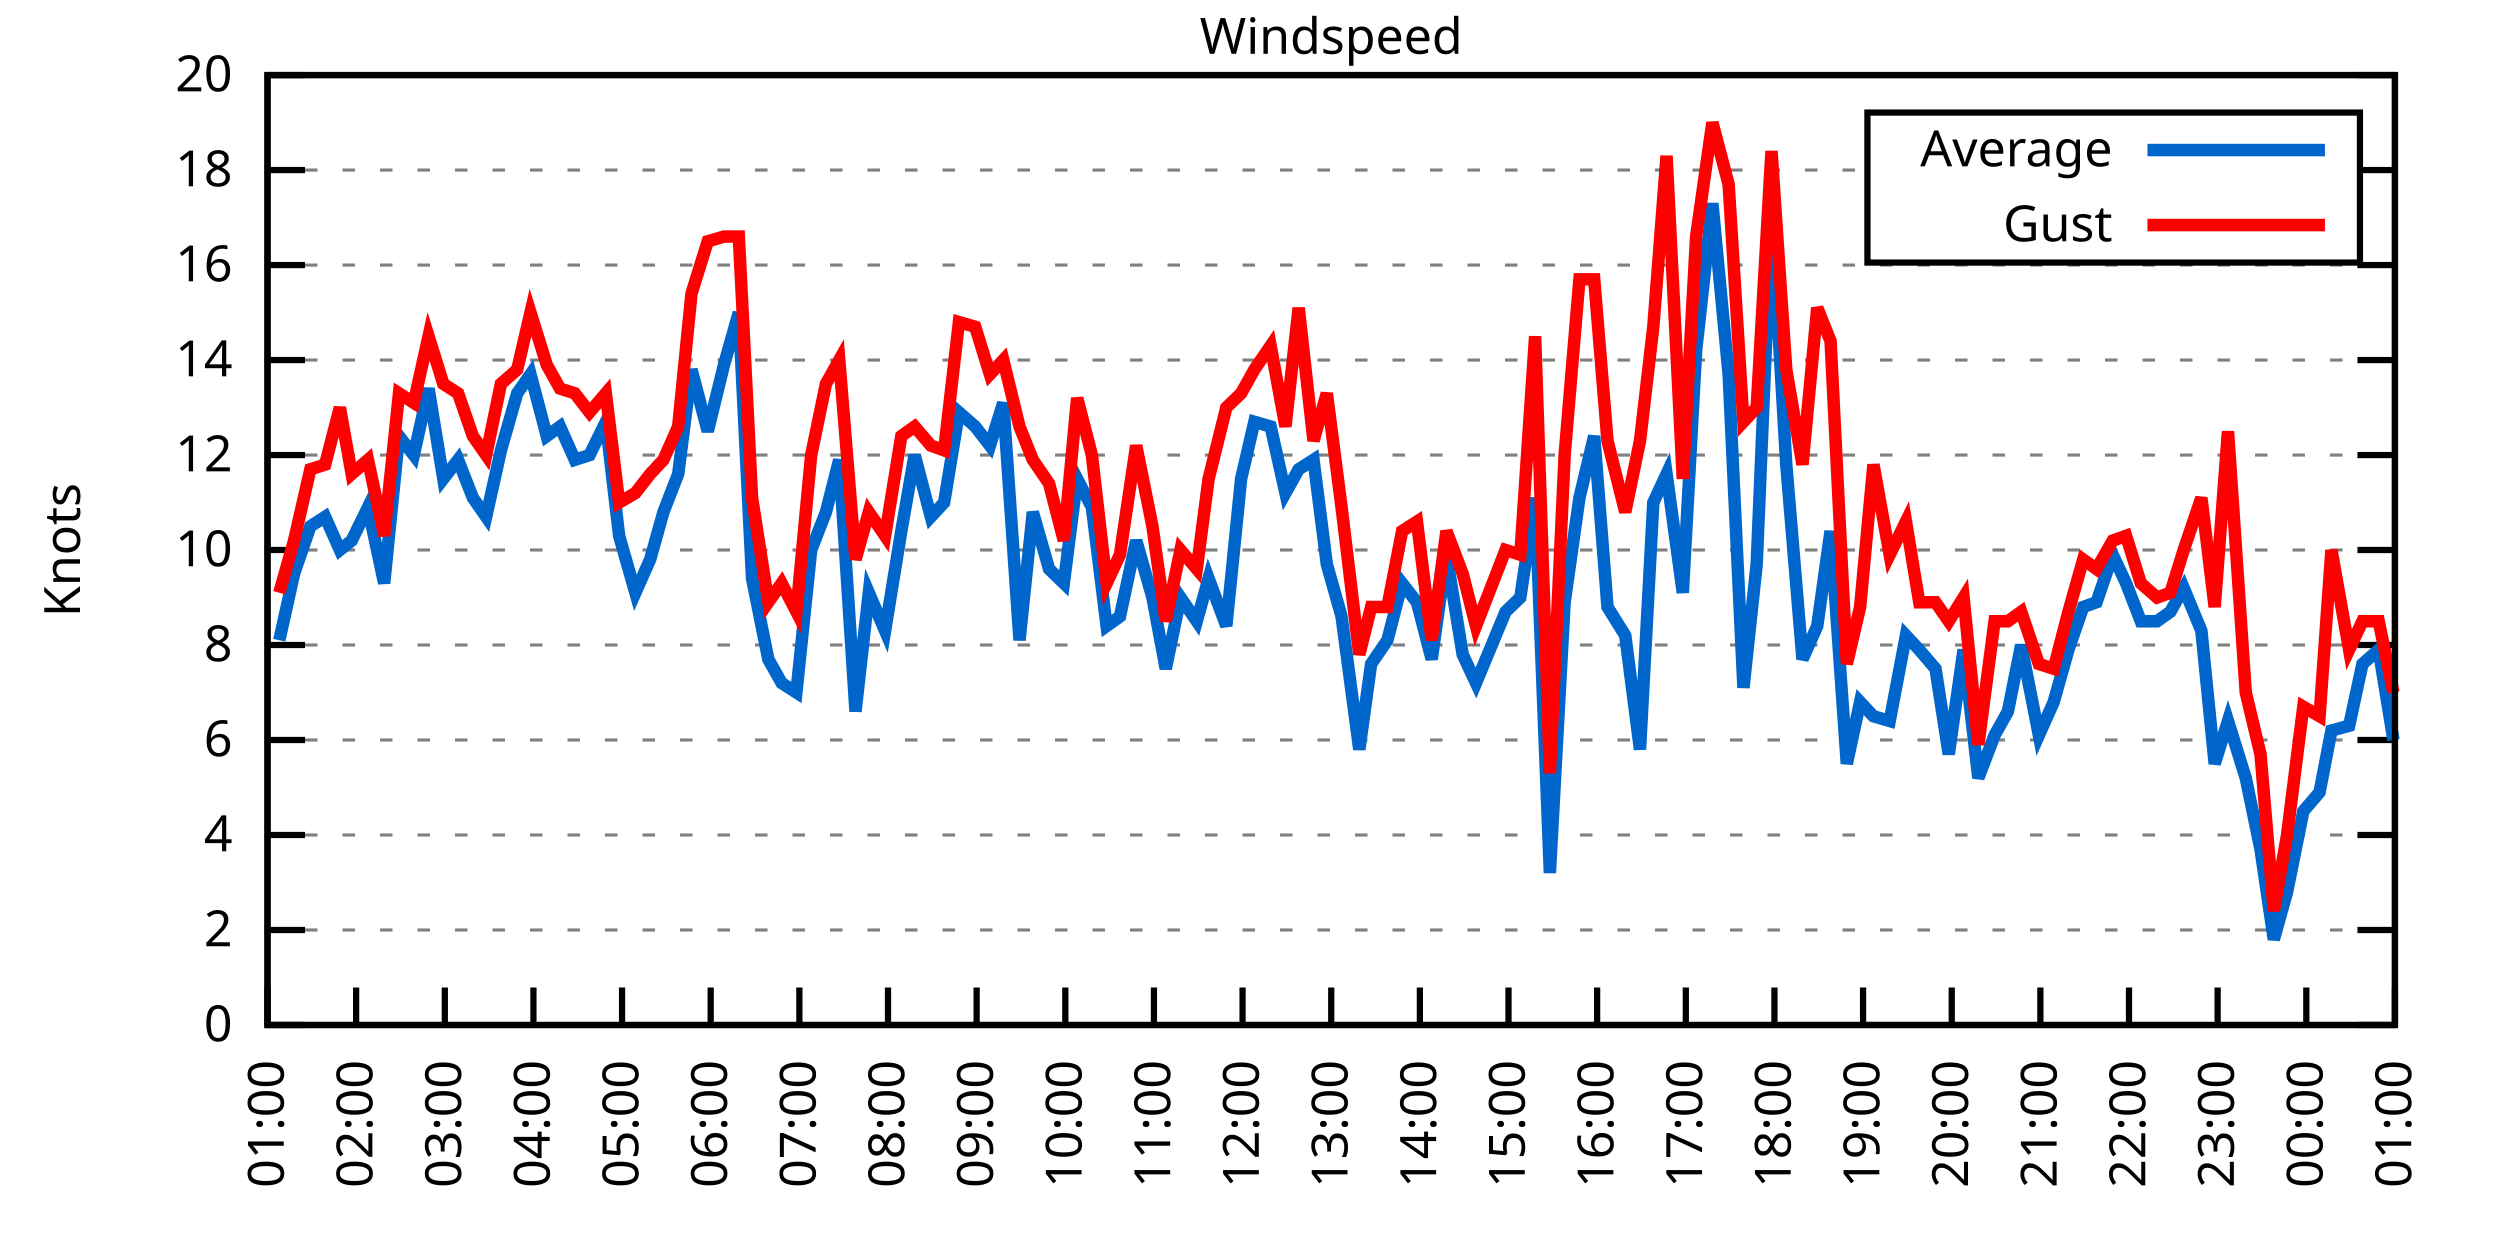
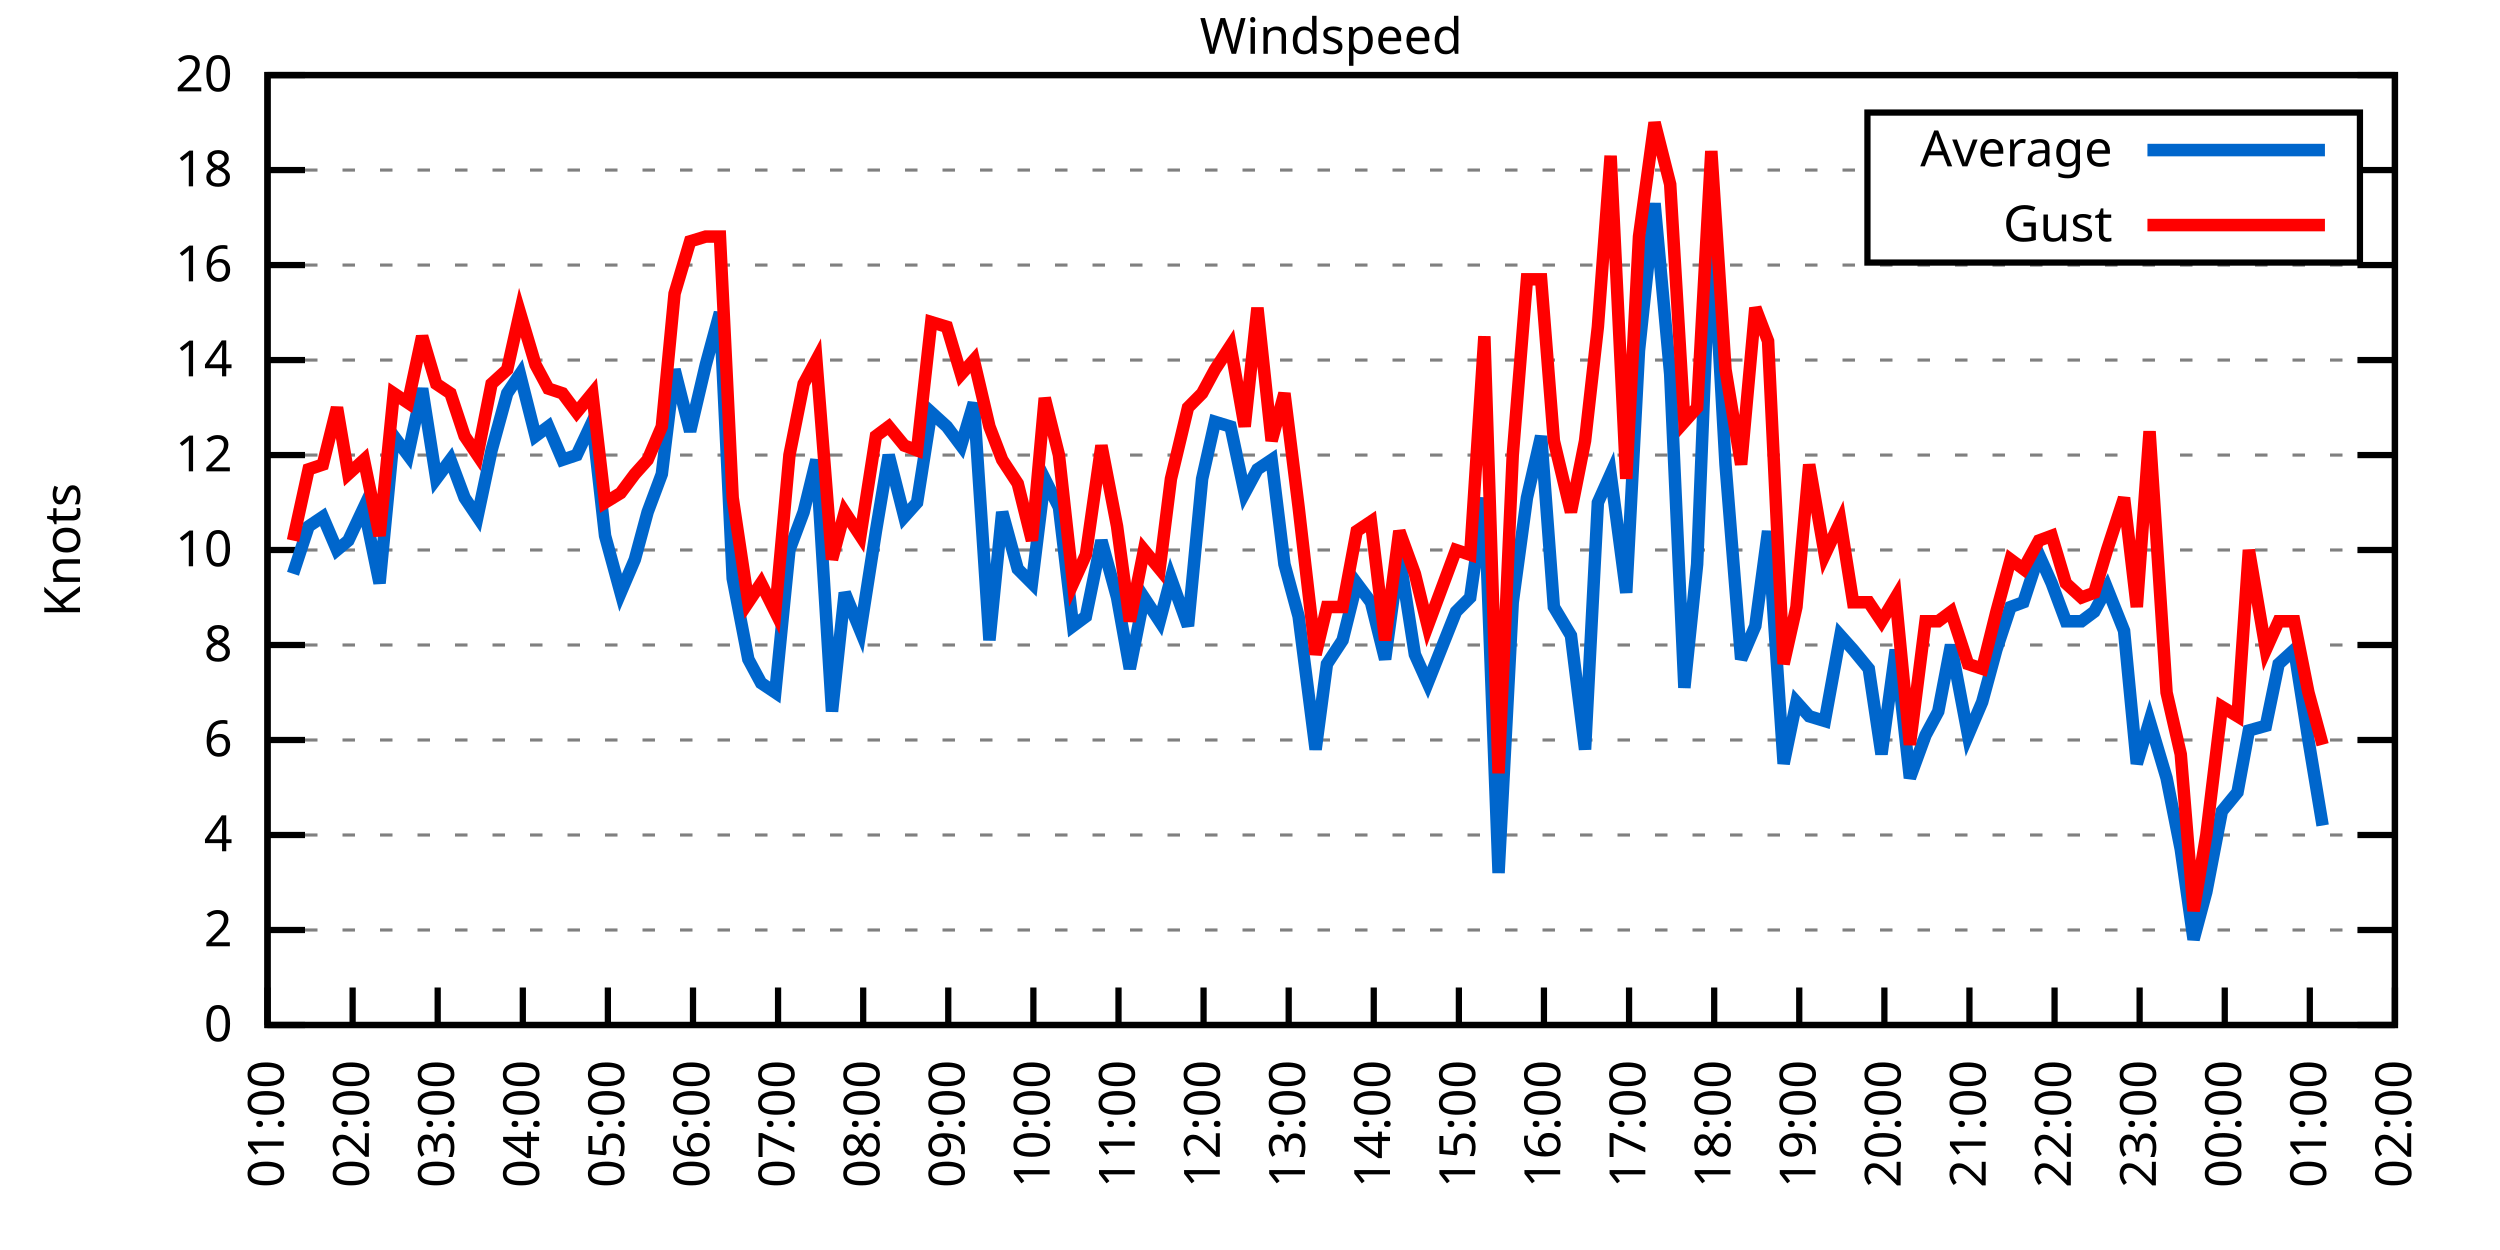
<svg xmlns="http://www.w3.org/2000/svg" xmlns:xlink="http://www.w3.org/1999/xlink" width="400" height="200" viewBox="0 0 400 200">
  <g id="gnuplot_canvas">
    <rect x="0" y="0" width="400" height="200" fill="none" />
    <defs>
      <circle id="gpDot" r="0.5" stroke-width="0.5" stroke="currentColor" />
      <path id="gpPt0" stroke-width="0.333" stroke="currentColor" d="M-1,0 h2 M0,-1 v2" />
      <path id="gpPt1" stroke-width="0.333" stroke="currentColor" d="M-1,-1 L1,1 M1,-1 L-1,1" />
      <path id="gpPt2" stroke-width="0.333" stroke="currentColor" d="M-1,0 L1,0 M0,-1 L0,1 M-1,-1 L1,1 M-1,1 L1,-1" />
      <rect id="gpPt3" stroke-width="0.333" stroke="currentColor" x="-1" y="-1" width="2" height="2" />
      <rect id="gpPt4" stroke-width="0.333" stroke="currentColor" fill="currentColor" x="-1" y="-1" width="2" height="2" />
      <circle id="gpPt5" stroke-width="0.333" stroke="currentColor" cx="0" cy="0" r="1" />
      <use xlink:href="#gpPt5" id="gpPt6" fill="currentColor" stroke="none" />
      <path id="gpPt7" stroke-width="0.333" stroke="currentColor" d="M0,-1.33 L-1.33,0.67 L1.33,0.67 z" />
      <use xlink:href="#gpPt7" id="gpPt8" fill="currentColor" stroke="none" />
      <use xlink:href="#gpPt7" id="gpPt9" stroke="currentColor" transform="rotate(180)" />
      <use xlink:href="#gpPt9" id="gpPt10" fill="currentColor" stroke="none" />
      <use xlink:href="#gpPt3" id="gpPt11" stroke="currentColor" transform="rotate(45)" />
      <use xlink:href="#gpPt11" id="gpPt12" fill="currentColor" stroke="none" />
      <path id="gpPt13" stroke-width="0.333" stroke="currentColor" d="M0,1.330 L1.265,0.411 L0.782,-1.067 L-0.782,-1.076 L-1.265,0.411 z" />
      <use xlink:href="#gpPt13" id="gpPt14" fill="currentColor" stroke="none" />
      <filter id="textbox" filterUnits="objectBoundingBox" x="0" y="0" height="1" width="1">
        <feFlood flood-color="white" flood-opacity="1" result="bgnd" />
        <feComposite in="SourceGraphic" in2="bgnd" operator="atop" />
      </filter>
      <filter id="greybox" filterUnits="objectBoundingBox" x="0" y="0" height="1" width="1">
        <feFlood flood-color="lightgrey" flood-opacity="1" result="grey" />
        <feComposite in="SourceGraphic" in2="grey" operator="atop" />
      </filter>
    </defs>
    <g fill="none" color="white" stroke="currentColor" stroke-width="1.00" stroke-linecap="butt" stroke-linejoin="miter">
</g>
    <g fill="none" color="black" stroke="currentColor" stroke-width="1.00" stroke-linecap="butt" stroke-linejoin="miter">
      <g stroke="none" shape-rendering="crispEdges">
        <polygon fill="rgb(255, 255, 255)" points="42.80,164.00 383.18,164.00 383.18,12.02 42.80,12.02 " />
      </g>
    </g>
    <g fill="none" color="black" stroke="currentColor" stroke-width="1.00" stroke-linecap="butt" stroke-linejoin="miter">
</g>
    <g fill="none" color="black" stroke="black" stroke-width="0.50" stroke-linecap="butt" stroke-linejoin="miter">
</g>
    <g fill="none" color="gray" stroke="currentColor" stroke-width="0.50" stroke-linecap="butt" stroke-linejoin="miter">
      <path stroke="gray" stroke-dasharray="2,4" class="gridline" d="M42.80,164.00 L383.19,164.00  " />
    </g>
    <g fill="none" color="gray" stroke="gray" stroke-width="1.00" stroke-linecap="butt" stroke-linejoin="miter">
</g>
    <g fill="none" color="black" stroke="currentColor" stroke-width="1.00" stroke-linecap="butt" stroke-linejoin="miter">
      <path stroke="black" d="M42.80,164.00 L48.80,164.00 M383.19,164.00 L377.19,164.00  " />
      <g transform="translate(37.20,166.60)" stroke="none" fill="black" font-family="Sans" font-size="8.00" text-anchor="end">
        <text>
          <tspan font-family="Sans"> 0</tspan>
        </text>
      </g>
    </g>
    <g fill="none" color="black" stroke="currentColor" stroke-width="1.00" stroke-linecap="butt" stroke-linejoin="miter">
</g>
    <g fill="none" color="black" stroke="black" stroke-width="0.50" stroke-linecap="butt" stroke-linejoin="miter">
</g>
    <g fill="none" color="gray" stroke="currentColor" stroke-width="0.50" stroke-linecap="butt" stroke-linejoin="miter">
      <path stroke="gray" stroke-dasharray="2,4" class="gridline" d="M42.80,148.80 L383.19,148.80  " />
    </g>
    <g fill="none" color="gray" stroke="gray" stroke-width="1.00" stroke-linecap="butt" stroke-linejoin="miter">
</g>
    <g fill="none" color="black" stroke="currentColor" stroke-width="1.00" stroke-linecap="butt" stroke-linejoin="miter">
      <path stroke="black" d="M42.80,148.80 L48.80,148.80 M383.19,148.80 L377.19,148.80  " />
      <g transform="translate(37.20,151.40)" stroke="none" fill="black" font-family="Sans" font-size="8.00" text-anchor="end">
        <text>
          <tspan font-family="Sans"> 2</tspan>
        </text>
      </g>
    </g>
    <g fill="none" color="black" stroke="currentColor" stroke-width="1.00" stroke-linecap="butt" stroke-linejoin="miter">
</g>
    <g fill="none" color="black" stroke="black" stroke-width="0.50" stroke-linecap="butt" stroke-linejoin="miter">
</g>
    <g fill="none" color="gray" stroke="currentColor" stroke-width="0.50" stroke-linecap="butt" stroke-linejoin="miter">
      <path stroke="gray" stroke-dasharray="2,4" class="gridline" d="M42.80,133.60 L383.19,133.60  " />
    </g>
    <g fill="none" color="gray" stroke="gray" stroke-width="1.00" stroke-linecap="butt" stroke-linejoin="miter">
</g>
    <g fill="none" color="black" stroke="currentColor" stroke-width="1.00" stroke-linecap="butt" stroke-linejoin="miter">
      <path stroke="black" d="M42.80,133.60 L48.80,133.60 M383.19,133.60 L377.19,133.60  " />
      <g transform="translate(37.20,136.20)" stroke="none" fill="black" font-family="Sans" font-size="8.00" text-anchor="end">
        <text>
          <tspan font-family="Sans"> 4</tspan>
        </text>
      </g>
    </g>
    <g fill="none" color="black" stroke="currentColor" stroke-width="1.00" stroke-linecap="butt" stroke-linejoin="miter">
</g>
    <g fill="none" color="black" stroke="black" stroke-width="0.50" stroke-linecap="butt" stroke-linejoin="miter">
</g>
    <g fill="none" color="gray" stroke="currentColor" stroke-width="0.50" stroke-linecap="butt" stroke-linejoin="miter">
      <path stroke="gray" stroke-dasharray="2,4" class="gridline" d="M42.80,118.40 L383.19,118.40  " />
    </g>
    <g fill="none" color="gray" stroke="gray" stroke-width="1.00" stroke-linecap="butt" stroke-linejoin="miter">
</g>
    <g fill="none" color="black" stroke="currentColor" stroke-width="1.00" stroke-linecap="butt" stroke-linejoin="miter">
      <path stroke="black" d="M42.80,118.40 L48.80,118.40 M383.19,118.40 L377.19,118.40  " />
      <g transform="translate(37.20,121.00)" stroke="none" fill="black" font-family="Sans" font-size="8.00" text-anchor="end">
        <text>
          <tspan font-family="Sans"> 6</tspan>
        </text>
      </g>
    </g>
    <g fill="none" color="black" stroke="currentColor" stroke-width="1.00" stroke-linecap="butt" stroke-linejoin="miter">
</g>
    <g fill="none" color="black" stroke="black" stroke-width="0.50" stroke-linecap="butt" stroke-linejoin="miter">
</g>
    <g fill="none" color="gray" stroke="currentColor" stroke-width="0.50" stroke-linecap="butt" stroke-linejoin="miter">
      <path stroke="gray" stroke-dasharray="2,4" class="gridline" d="M42.80,103.20 L383.19,103.20  " />
    </g>
    <g fill="none" color="gray" stroke="gray" stroke-width="1.00" stroke-linecap="butt" stroke-linejoin="miter">
</g>
    <g fill="none" color="black" stroke="currentColor" stroke-width="1.00" stroke-linecap="butt" stroke-linejoin="miter">
      <path stroke="black" d="M42.80,103.20 L48.80,103.20 M383.19,103.20 L377.19,103.20  " />
      <g transform="translate(37.20,105.80)" stroke="none" fill="black" font-family="Sans" font-size="8.00" text-anchor="end">
        <text>
          <tspan font-family="Sans"> 8</tspan>
        </text>
      </g>
    </g>
    <g fill="none" color="black" stroke="currentColor" stroke-width="1.00" stroke-linecap="butt" stroke-linejoin="miter">
</g>
    <g fill="none" color="black" stroke="black" stroke-width="0.50" stroke-linecap="butt" stroke-linejoin="miter">
</g>
    <g fill="none" color="gray" stroke="currentColor" stroke-width="0.50" stroke-linecap="butt" stroke-linejoin="miter">
      <path stroke="gray" stroke-dasharray="2,4" class="gridline" d="M42.80,88.00 L383.19,88.00  " />
    </g>
    <g fill="none" color="gray" stroke="gray" stroke-width="1.00" stroke-linecap="butt" stroke-linejoin="miter">
</g>
    <g fill="none" color="black" stroke="currentColor" stroke-width="1.00" stroke-linecap="butt" stroke-linejoin="miter">
      <path stroke="black" d="M42.80,88.00 L48.80,88.00 M383.19,88.00 L377.19,88.00  " />
      <g transform="translate(37.20,90.60)" stroke="none" fill="black" font-family="Sans" font-size="8.00" text-anchor="end">
        <text>
          <tspan font-family="Sans"> 10</tspan>
        </text>
      </g>
    </g>
    <g fill="none" color="black" stroke="currentColor" stroke-width="1.00" stroke-linecap="butt" stroke-linejoin="miter">
</g>
    <g fill="none" color="black" stroke="black" stroke-width="0.50" stroke-linecap="butt" stroke-linejoin="miter">
</g>
    <g fill="none" color="gray" stroke="currentColor" stroke-width="0.50" stroke-linecap="butt" stroke-linejoin="miter">
      <path stroke="gray" stroke-dasharray="2,4" class="gridline" d="M42.80,72.81 L383.19,72.81  " />
    </g>
    <g fill="none" color="gray" stroke="gray" stroke-width="1.00" stroke-linecap="butt" stroke-linejoin="miter">
</g>
    <g fill="none" color="black" stroke="currentColor" stroke-width="1.00" stroke-linecap="butt" stroke-linejoin="miter">
      <path stroke="black" d="M42.80,72.81 L48.80,72.81 M383.19,72.81 L377.19,72.81  " />
      <g transform="translate(37.20,75.41)" stroke="none" fill="black" font-family="Sans" font-size="8.00" text-anchor="end">
        <text>
          <tspan font-family="Sans"> 12</tspan>
        </text>
      </g>
    </g>
    <g fill="none" color="black" stroke="currentColor" stroke-width="1.00" stroke-linecap="butt" stroke-linejoin="miter">
</g>
    <g fill="none" color="black" stroke="black" stroke-width="0.50" stroke-linecap="butt" stroke-linejoin="miter">
</g>
    <g fill="none" color="gray" stroke="currentColor" stroke-width="0.50" stroke-linecap="butt" stroke-linejoin="miter">
      <path stroke="gray" stroke-dasharray="2,4" class="gridline" d="M42.80,57.61 L383.19,57.61  " />
    </g>
    <g fill="none" color="gray" stroke="gray" stroke-width="1.00" stroke-linecap="butt" stroke-linejoin="miter">
</g>
    <g fill="none" color="black" stroke="currentColor" stroke-width="1.00" stroke-linecap="butt" stroke-linejoin="miter">
      <path stroke="black" d="M42.80,57.61 L48.80,57.61 M383.19,57.61 L377.19,57.61  " />
      <g transform="translate(37.20,60.21)" stroke="none" fill="black" font-family="Sans" font-size="8.00" text-anchor="end">
        <text>
          <tspan font-family="Sans"> 14</tspan>
        </text>
      </g>
    </g>
    <g fill="none" color="black" stroke="currentColor" stroke-width="1.00" stroke-linecap="butt" stroke-linejoin="miter">
</g>
    <g fill="none" color="black" stroke="black" stroke-width="0.50" stroke-linecap="butt" stroke-linejoin="miter">
</g>
    <g fill="none" color="gray" stroke="currentColor" stroke-width="0.50" stroke-linecap="butt" stroke-linejoin="miter">
      <path stroke="gray" stroke-dasharray="2,4" class="gridline" d="M42.80,42.41 L383.19,42.41  " />
    </g>
    <g fill="none" color="gray" stroke="gray" stroke-width="1.00" stroke-linecap="butt" stroke-linejoin="miter">
</g>
    <g fill="none" color="black" stroke="currentColor" stroke-width="1.00" stroke-linecap="butt" stroke-linejoin="miter">
      <path stroke="black" d="M42.80,42.41 L48.80,42.41 M383.19,42.41 L377.19,42.41  " />
      <g transform="translate(37.20,45.01)" stroke="none" fill="black" font-family="Sans" font-size="8.00" text-anchor="end">
        <text>
          <tspan font-family="Sans"> 16</tspan>
        </text>
      </g>
    </g>
    <g fill="none" color="black" stroke="currentColor" stroke-width="1.00" stroke-linecap="butt" stroke-linejoin="miter">
</g>
    <g fill="none" color="black" stroke="black" stroke-width="0.50" stroke-linecap="butt" stroke-linejoin="miter">
</g>
    <g fill="none" color="gray" stroke="currentColor" stroke-width="0.50" stroke-linecap="butt" stroke-linejoin="miter">
      <path stroke="gray" stroke-dasharray="2,4" class="gridline" d="M42.80,27.21 L298.79,27.21 M377.59,27.21 L383.19,27.21  " />
    </g>
    <g fill="none" color="gray" stroke="gray" stroke-width="1.00" stroke-linecap="butt" stroke-linejoin="miter">
</g>
    <g fill="none" color="black" stroke="currentColor" stroke-width="1.00" stroke-linecap="butt" stroke-linejoin="miter">
      <path stroke="black" d="M42.80,27.21 L48.80,27.21 M383.19,27.21 L377.19,27.21  " />
      <g transform="translate(37.20,29.81)" stroke="none" fill="black" font-family="Sans" font-size="8.00" text-anchor="end">
        <text>
          <tspan font-family="Sans"> 18</tspan>
        </text>
      </g>
    </g>
    <g fill="none" color="black" stroke="currentColor" stroke-width="1.00" stroke-linecap="butt" stroke-linejoin="miter">
</g>
    <g fill="none" color="black" stroke="black" stroke-width="0.50" stroke-linecap="butt" stroke-linejoin="miter">
</g>
    <g fill="none" color="gray" stroke="currentColor" stroke-width="0.50" stroke-linecap="butt" stroke-linejoin="miter">
      <path stroke="gray" stroke-dasharray="2,4" class="gridline" d="M42.80,12.01 L383.19,12.01  " />
    </g>
    <g fill="none" color="gray" stroke="gray" stroke-width="1.00" stroke-linecap="butt" stroke-linejoin="miter">
</g>
    <g fill="none" color="black" stroke="currentColor" stroke-width="1.00" stroke-linecap="butt" stroke-linejoin="miter">
      <path stroke="black" d="M42.80,12.01 L48.80,12.01 M383.19,12.01 L377.19,12.01  " />
      <g transform="translate(37.20,14.61)" stroke="none" fill="black" font-family="Sans" font-size="8.00" text-anchor="end">
        <text>
          <tspan font-family="Sans"> 20</tspan>
        </text>
      </g>
    </g>
    <g fill="none" color="black" stroke="currentColor" stroke-width="1.00" stroke-linecap="butt" stroke-linejoin="miter">
      <path stroke="black" d="M42.80,164.00 L42.80,158.00  " />
      <g transform="translate(45.40,169.60) rotate(270.00)" stroke="none" fill="black" font-family="Sans" font-size="8.00" text-anchor="end">
        <text>
          <tspan font-family="Sans">01:00</tspan>
        </text>
      </g>
    </g>
    <g fill="none" color="black" stroke="currentColor" stroke-width="1.00" stroke-linecap="butt" stroke-linejoin="miter">
-       <path stroke="black" d="M56.98,164.00 L56.98,158.00  " />
-       <g transform="translate(59.58,169.60) rotate(270.00)" stroke="none" fill="black" font-family="Sans" font-size="8.00" text-anchor="end">
+       <path stroke="black" d="M56.42,164.00 L56.42,158.00  " />
+       <g transform="translate(59.02,169.60) rotate(270.00)" stroke="none" fill="black" font-family="Sans" font-size="8.00" text-anchor="end">
        <text>
          <tspan font-family="Sans">02:00</tspan>
        </text>
      </g>
    </g>
    <g fill="none" color="black" stroke="currentColor" stroke-width="1.00" stroke-linecap="butt" stroke-linejoin="miter">
-       <path stroke="black" d="M71.17,164.00 L71.17,158.00  " />
-       <g transform="translate(73.77,169.60) rotate(270.00)" stroke="none" fill="black" font-family="Sans" font-size="8.00" text-anchor="end">
+       <path stroke="black" d="M70.03,164.00 L70.03,158.00  " />
+       <g transform="translate(72.63,169.60) rotate(270.00)" stroke="none" fill="black" font-family="Sans" font-size="8.00" text-anchor="end">
        <text>
          <tspan font-family="Sans">03:00</tspan>
        </text>
      </g>
    </g>
    <g fill="none" color="black" stroke="currentColor" stroke-width="1.00" stroke-linecap="butt" stroke-linejoin="miter">
-       <path stroke="black" d="M85.35,164.00 L85.35,158.00  " />
-       <g transform="translate(87.95,169.60) rotate(270.00)" stroke="none" fill="black" font-family="Sans" font-size="8.00" text-anchor="end">
+       <path stroke="black" d="M83.65,164.00 L83.65,158.00  " />
+       <g transform="translate(86.25,169.60) rotate(270.00)" stroke="none" fill="black" font-family="Sans" font-size="8.00" text-anchor="end">
        <text>
          <tspan font-family="Sans">04:00</tspan>
        </text>
      </g>
    </g>
    <g fill="none" color="black" stroke="currentColor" stroke-width="1.00" stroke-linecap="butt" stroke-linejoin="miter">
-       <path stroke="black" d="M99.53,164.00 L99.53,158.00  " />
-       <g transform="translate(102.13,169.60) rotate(270.00)" stroke="none" fill="black" font-family="Sans" font-size="8.00" text-anchor="end">
+       <path stroke="black" d="M97.26,164.00 L97.26,158.00  " />
+       <g transform="translate(99.86,169.60) rotate(270.00)" stroke="none" fill="black" font-family="Sans" font-size="8.00" text-anchor="end">
        <text>
          <tspan font-family="Sans">05:00</tspan>
        </text>
      </g>
    </g>
    <g fill="none" color="black" stroke="currentColor" stroke-width="1.00" stroke-linecap="butt" stroke-linejoin="miter">
-       <path stroke="black" d="M113.71,164.00 L113.71,158.00  " />
-       <g transform="translate(116.31,169.60) rotate(270.00)" stroke="none" fill="black" font-family="Sans" font-size="8.00" text-anchor="end">
+       <path stroke="black" d="M110.88,164.00 L110.88,158.00  " />
+       <g transform="translate(113.48,169.60) rotate(270.00)" stroke="none" fill="black" font-family="Sans" font-size="8.00" text-anchor="end">
        <text>
          <tspan font-family="Sans">06:00</tspan>
        </text>
      </g>
    </g>
    <g fill="none" color="black" stroke="currentColor" stroke-width="1.00" stroke-linecap="butt" stroke-linejoin="miter">
-       <path stroke="black" d="M127.90,164.00 L127.90,158.00  " />
-       <g transform="translate(130.50,169.60) rotate(270.00)" stroke="none" fill="black" font-family="Sans" font-size="8.00" text-anchor="end">
+       <path stroke="black" d="M124.49,164.00 L124.49,158.00  " />
+       <g transform="translate(127.09,169.60) rotate(270.00)" stroke="none" fill="black" font-family="Sans" font-size="8.00" text-anchor="end">
        <text>
          <tspan font-family="Sans">07:00</tspan>
        </text>
      </g>
    </g>
    <g fill="none" color="black" stroke="currentColor" stroke-width="1.00" stroke-linecap="butt" stroke-linejoin="miter">
-       <path stroke="black" d="M142.08,164.00 L142.08,158.00  " />
-       <g transform="translate(144.68,169.60) rotate(270.00)" stroke="none" fill="black" font-family="Sans" font-size="8.00" text-anchor="end">
+       <path stroke="black" d="M138.11,164.00 L138.11,158.00  " />
+       <g transform="translate(140.71,169.60) rotate(270.00)" stroke="none" fill="black" font-family="Sans" font-size="8.00" text-anchor="end">
        <text>
          <tspan font-family="Sans">08:00</tspan>
        </text>
      </g>
    </g>
    <g fill="none" color="black" stroke="currentColor" stroke-width="1.00" stroke-linecap="butt" stroke-linejoin="miter">
-       <path stroke="black" d="M156.26,164.00 L156.26,158.00  " />
-       <g transform="translate(158.86,169.60) rotate(270.00)" stroke="none" fill="black" font-family="Sans" font-size="8.00" text-anchor="end">
+       <path stroke="black" d="M151.72,164.00 L151.72,158.00  " />
+       <g transform="translate(154.32,169.60) rotate(270.00)" stroke="none" fill="black" font-family="Sans" font-size="8.00" text-anchor="end">
        <text>
          <tspan font-family="Sans">09:00</tspan>
        </text>
      </g>
    </g>
    <g fill="none" color="black" stroke="currentColor" stroke-width="1.00" stroke-linecap="butt" stroke-linejoin="miter">
-       <path stroke="black" d="M170.45,164.00 L170.45,158.00  " />
-       <g transform="translate(173.05,169.60) rotate(270.00)" stroke="none" fill="black" font-family="Sans" font-size="8.00" text-anchor="end">
+       <path stroke="black" d="M165.34,164.00 L165.34,158.00  " />
+       <g transform="translate(167.94,169.60) rotate(270.00)" stroke="none" fill="black" font-family="Sans" font-size="8.00" text-anchor="end">
        <text>
          <tspan font-family="Sans">10:00</tspan>
        </text>
      </g>
    </g>
    <g fill="none" color="black" stroke="currentColor" stroke-width="1.00" stroke-linecap="butt" stroke-linejoin="miter">
-       <path stroke="black" d="M184.63,164.00 L184.63,158.00  " />
-       <g transform="translate(187.23,169.60) rotate(270.00)" stroke="none" fill="black" font-family="Sans" font-size="8.00" text-anchor="end">
+       <path stroke="black" d="M178.96,164.00 L178.96,158.00  " />
+       <g transform="translate(181.56,169.60) rotate(270.00)" stroke="none" fill="black" font-family="Sans" font-size="8.00" text-anchor="end">
        <text>
          <tspan font-family="Sans">11:00</tspan>
        </text>
      </g>
    </g>
    <g fill="none" color="black" stroke="currentColor" stroke-width="1.00" stroke-linecap="butt" stroke-linejoin="miter">
-       <path stroke="black" d="M198.81,164.00 L198.81,158.00  " />
-       <g transform="translate(201.41,169.60) rotate(270.00)" stroke="none" fill="black" font-family="Sans" font-size="8.00" text-anchor="end">
+       <path stroke="black" d="M192.57,164.00 L192.57,158.00  " />
+       <g transform="translate(195.17,169.60) rotate(270.00)" stroke="none" fill="black" font-family="Sans" font-size="8.00" text-anchor="end">
        <text>
          <tspan font-family="Sans">12:00</tspan>
        </text>
      </g>
    </g>
    <g fill="none" color="black" stroke="currentColor" stroke-width="1.00" stroke-linecap="butt" stroke-linejoin="miter">
-       <path stroke="black" d="M213.00,164.00 L213.00,158.00  " />
-       <g transform="translate(215.60,169.60) rotate(270.00)" stroke="none" fill="black" font-family="Sans" font-size="8.00" text-anchor="end">
+       <path stroke="black" d="M206.19,164.00 L206.19,158.00  " />
+       <g transform="translate(208.79,169.60) rotate(270.00)" stroke="none" fill="black" font-family="Sans" font-size="8.00" text-anchor="end">
        <text>
          <tspan font-family="Sans">13:00</tspan>
        </text>
      </g>
    </g>
    <g fill="none" color="black" stroke="currentColor" stroke-width="1.00" stroke-linecap="butt" stroke-linejoin="miter">
-       <path stroke="black" d="M227.18,164.00 L227.18,158.00  " />
-       <g transform="translate(229.78,169.60) rotate(270.00)" stroke="none" fill="black" font-family="Sans" font-size="8.00" text-anchor="end">
+       <path stroke="black" d="M219.80,164.00 L219.80,158.00  " />
+       <g transform="translate(222.40,169.60) rotate(270.00)" stroke="none" fill="black" font-family="Sans" font-size="8.00" text-anchor="end">
        <text>
          <tspan font-family="Sans">14:00</tspan>
        </text>
      </g>
    </g>
    <g fill="none" color="black" stroke="currentColor" stroke-width="1.00" stroke-linecap="butt" stroke-linejoin="miter">
-       <path stroke="black" d="M241.36,164.00 L241.36,158.00  " />
-       <g transform="translate(243.96,169.60) rotate(270.00)" stroke="none" fill="black" font-family="Sans" font-size="8.00" text-anchor="end">
+       <path stroke="black" d="M233.42,164.00 L233.42,158.00  " />
+       <g transform="translate(236.02,169.60) rotate(270.00)" stroke="none" fill="black" font-family="Sans" font-size="8.00" text-anchor="end">
        <text>
          <tspan font-family="Sans">15:00</tspan>
        </text>
      </g>
    </g>
    <g fill="none" color="black" stroke="currentColor" stroke-width="1.00" stroke-linecap="butt" stroke-linejoin="miter">
-       <path stroke="black" d="M255.54,164.00 L255.54,158.00  " />
-       <g transform="translate(258.14,169.60) rotate(270.00)" stroke="none" fill="black" font-family="Sans" font-size="8.00" text-anchor="end">
+       <path stroke="black" d="M247.03,164.00 L247.03,158.00  " />
+       <g transform="translate(249.63,169.60) rotate(270.00)" stroke="none" fill="black" font-family="Sans" font-size="8.00" text-anchor="end">
        <text>
          <tspan font-family="Sans">16:00</tspan>
        </text>
      </g>
    </g>
    <g fill="none" color="black" stroke="currentColor" stroke-width="1.00" stroke-linecap="butt" stroke-linejoin="miter">
-       <path stroke="black" d="M269.73,164.00 L269.73,158.00  " />
-       <g transform="translate(272.33,169.60) rotate(270.00)" stroke="none" fill="black" font-family="Sans" font-size="8.00" text-anchor="end">
+       <path stroke="black" d="M260.65,164.00 L260.65,158.00  " />
+       <g transform="translate(263.25,169.60) rotate(270.00)" stroke="none" fill="black" font-family="Sans" font-size="8.00" text-anchor="end">
        <text>
          <tspan font-family="Sans">17:00</tspan>
        </text>
      </g>
    </g>
    <g fill="none" color="black" stroke="currentColor" stroke-width="1.00" stroke-linecap="butt" stroke-linejoin="miter">
-       <path stroke="black" d="M283.91,164.00 L283.91,158.00  " />
-       <g transform="translate(286.51,169.60) rotate(270.00)" stroke="none" fill="black" font-family="Sans" font-size="8.00" text-anchor="end">
+       <path stroke="black" d="M274.27,164.00 L274.27,158.00  " />
+       <g transform="translate(276.87,169.60) rotate(270.00)" stroke="none" fill="black" font-family="Sans" font-size="8.00" text-anchor="end">
        <text>
          <tspan font-family="Sans">18:00</tspan>
        </text>
      </g>
    </g>
    <g fill="none" color="black" stroke="currentColor" stroke-width="1.00" stroke-linecap="butt" stroke-linejoin="miter">
-       <path stroke="black" d="M298.09,164.00 L298.09,158.00  " />
-       <g transform="translate(300.69,169.60) rotate(270.00)" stroke="none" fill="black" font-family="Sans" font-size="8.00" text-anchor="end">
+       <path stroke="black" d="M287.88,164.00 L287.88,158.00  " />
+       <g transform="translate(290.48,169.60) rotate(270.00)" stroke="none" fill="black" font-family="Sans" font-size="8.00" text-anchor="end">
        <text>
          <tspan font-family="Sans">19:00</tspan>
        </text>
      </g>
    </g>
    <g fill="none" color="black" stroke="currentColor" stroke-width="1.00" stroke-linecap="butt" stroke-linejoin="miter">
-       <path stroke="black" d="M312.28,164.00 L312.28,158.00  " />
-       <g transform="translate(314.88,169.60) rotate(270.00)" stroke="none" fill="black" font-family="Sans" font-size="8.00" text-anchor="end">
+       <path stroke="black" d="M301.50,164.00 L301.50,158.00  " />
+       <g transform="translate(304.10,169.60) rotate(270.00)" stroke="none" fill="black" font-family="Sans" font-size="8.00" text-anchor="end">
        <text>
          <tspan font-family="Sans">20:00</tspan>
        </text>
      </g>
    </g>
    <g fill="none" color="black" stroke="currentColor" stroke-width="1.00" stroke-linecap="butt" stroke-linejoin="miter">
-       <path stroke="black" d="M326.46,164.00 L326.46,158.00  " />
-       <g transform="translate(329.06,169.60) rotate(270.00)" stroke="none" fill="black" font-family="Sans" font-size="8.00" text-anchor="end">
+       <path stroke="black" d="M315.11,164.00 L315.11,158.00  " />
+       <g transform="translate(317.71,169.60) rotate(270.00)" stroke="none" fill="black" font-family="Sans" font-size="8.00" text-anchor="end">
        <text>
          <tspan font-family="Sans">21:00</tspan>
        </text>
      </g>
    </g>
    <g fill="none" color="black" stroke="currentColor" stroke-width="1.00" stroke-linecap="butt" stroke-linejoin="miter">
-       <path stroke="black" d="M340.64,164.00 L340.64,158.00  " />
-       <g transform="translate(343.24,169.60) rotate(270.00)" stroke="none" fill="black" font-family="Sans" font-size="8.00" text-anchor="end">
+       <path stroke="black" d="M328.73,164.00 L328.73,158.00  " />
+       <g transform="translate(331.33,169.60) rotate(270.00)" stroke="none" fill="black" font-family="Sans" font-size="8.00" text-anchor="end">
        <text>
          <tspan font-family="Sans">22:00</tspan>
        </text>
      </g>
    </g>
    <g fill="none" color="black" stroke="currentColor" stroke-width="1.00" stroke-linecap="butt" stroke-linejoin="miter">
-       <path stroke="black" d="M354.82,164.00 L354.82,158.00  " />
-       <g transform="translate(357.42,169.60) rotate(270.00)" stroke="none" fill="black" font-family="Sans" font-size="8.00" text-anchor="end">
+       <path stroke="black" d="M342.34,164.00 L342.34,158.00  " />
+       <g transform="translate(344.94,169.60) rotate(270.00)" stroke="none" fill="black" font-family="Sans" font-size="8.00" text-anchor="end">
        <text>
          <tspan font-family="Sans">23:00</tspan>
        </text>
      </g>
    </g>
    <g fill="none" color="black" stroke="currentColor" stroke-width="1.00" stroke-linecap="butt" stroke-linejoin="miter">
-       <path stroke="black" d="M369.01,164.00 L369.01,158.00  " />
-       <g transform="translate(371.61,169.60) rotate(270.00)" stroke="none" fill="black" font-family="Sans" font-size="8.00" text-anchor="end">
+       <path stroke="black" d="M355.96,164.00 L355.96,158.00  " />
+       <g transform="translate(358.56,169.60) rotate(270.00)" stroke="none" fill="black" font-family="Sans" font-size="8.00" text-anchor="end">
        <text>
          <tspan font-family="Sans">00:00</tspan>
+         </text>
+       </g>
+     </g>
+     <g fill="none" color="black" stroke="currentColor" stroke-width="1.00" stroke-linecap="butt" stroke-linejoin="miter">
+       <path stroke="black" d="M369.57,164.00 L369.57,158.00  " />
+       <g transform="translate(372.17,169.60) rotate(270.00)" stroke="none" fill="black" font-family="Sans" font-size="8.00" text-anchor="end">
+         <text>
+           <tspan font-family="Sans">01:00</tspan>
        </text>
      </g>
    </g>
    <g fill="none" color="black" stroke="currentColor" stroke-width="1.00" stroke-linecap="butt" stroke-linejoin="miter">
      <path stroke="black" d="M383.19,164.00 L383.19,158.00  " />
      <g transform="translate(385.79,169.60) rotate(270.00)" stroke="none" fill="black" font-family="Sans" font-size="8.00" text-anchor="end">
        <text>
-           <tspan font-family="Sans">01:00</tspan>
+           <tspan font-family="Sans">02:00</tspan>
        </text>
      </g>
    </g>
    <g fill="none" color="black" stroke="currentColor" stroke-width="1.00" stroke-linecap="butt" stroke-linejoin="miter">
</g>
    <g fill="none" color="black" stroke="currentColor" stroke-width="1.00" stroke-linecap="butt" stroke-linejoin="miter">
      <path stroke="black" d="M42.80,12.01 L42.80,164.00 L383.19,164.00 L383.19,12.01 L42.80,12.01 Z  " />
    </g>
    <g fill="none" color="black" stroke="currentColor" stroke-width="1.00" stroke-linecap="butt" stroke-linejoin="miter">
</g>
    <g fill="none" color="black" stroke="currentColor" stroke-width="1.00" stroke-linecap="butt" stroke-linejoin="miter">
      <path stroke="black" d="M298.79,42.01 L298.79,18.01 L377.59,18.01 L377.59,42.01 L298.79,42.01 Z  " />
    </g>
    <g id="Windspeed_plot_1">
      <g fill="none" color="white" stroke="black" stroke-width="2.00" stroke-linecap="butt" stroke-linejoin="miter">
</g>
      <g fill="none" color="black" stroke="currentColor" stroke-width="2.00" stroke-linecap="butt" stroke-linejoin="miter">
        <g transform="translate(337.99,26.61)" stroke="none" fill="black" font-family="Sans" font-size="8.00" text-anchor="end">
          <text>
            <tspan font-family="Sans">Average</tspan>
          </text>
        </g>
      </g>
      <g fill="none" color="black" stroke="currentColor" stroke-width="2.00" stroke-linecap="butt" stroke-linejoin="miter">
-         <path stroke="rgb(  0, 102, 204)" d="M343.59,24.01 L371.99,24.01 M44.69,102.44 L47.05,91.80 L49.66,84.21 L52.02,82.69 L54.38,88.00 L56.27,86.49   L58.87,81.17 L61.47,93.32 L63.84,69.77 L66.20,72.81 L68.57,62.17 L70.93,76.61 L73.29,73.57 L75.66,79.65   L77.78,82.69 L80.15,72.05 L82.75,62.93 L84.88,59.89 L87.48,69.77 L89.60,68.25 L91.97,73.57 L94.33,72.81   L96.93,67.49 L99.06,85.73 L101.66,94.84 L104.02,89.52 L106.15,81.93 L108.51,75.85 L110.64,59.13 L113.24,69.01   L115.84,58.37 L118.21,50.01 L120.33,92.56 L122.93,105.48 L125.06,109.28 L127.42,110.80 L129.79,88.00 L132.15,81.93   L134.28,73.57 L136.88,113.84 L139.01,94.84 L141.61,100.92 L144.21,84.97 L146.34,72.81 L148.94,82.69 L151.06,80.41   L153.43,65.97 L156.03,68.25 L158.39,71.29 L160.52,64.45 L163.12,102.44 L165.25,81.93 L167.85,91.04 L170.21,93.32   L172.34,76.61 L174.70,81.17 L177.06,100.16 L179.19,98.64 L181.79,86.49 L184.39,95.60 L186.52,107.00 L188.88,95.60   L191.48,99.40 L193.38,92.56 L196.21,100.16 L198.58,76.61 L200.70,67.49 L203.30,68.25 L205.67,78.89 L207.79,75.09   L210.16,73.57 L212.29,90.28 L214.65,98.64 L217.49,119.92 L219.38,106.24 L221.98,102.44 L224.34,93.32 L226.71,96.36   L229.07,105.48 L231.43,88.76 L234.03,104.72 L236.16,109.28 L240.89,97.88 L243.25,95.60 L245.62,79.65 L247.98,139.68   L250.34,96.36 L252.71,79.65 L255.07,69.77 L257.20,97.12 L260.04,101.68 L262.40,119.92 L264.53,80.41 L266.65,75.85   L269.25,94.84 L271.38,56.09 L273.98,32.53 L276.58,59.89 L278.95,110.04 L281.07,90.28 L283.44,34.05 L285.80,74.33   L288.40,105.48 L290.76,100.16 L292.89,84.97 L295.49,122.20 L297.62,112.32 L299.75,114.60 L302.35,115.36 L304.95,101.68   L307.08,103.96 L309.68,107.00 L311.80,120.68 L314.17,103.96 L316.53,124.48 L319.13,117.64 L321.26,113.84 L323.39,103.20   L326.22,117.64 L328.59,112.32 L330.95,103.96 L333.31,97.12 L335.44,96.36 L338.04,88.76 L340.17,93.32 L342.53,99.40   L345.13,99.40 L347.26,97.88 L349.39,94.08 L352.22,100.92 L354.35,122.20 L356.48,115.36 L359.32,124.48 L361.68,135.88   L363.81,150.32 L365.93,142.72 L368.53,129.80 L371.13,126.76 L373.03,116.88 L375.86,116.12 L377.99,106.24 L380.59,103.96   L382.95,118.40  " />
+         <path stroke="rgb(  0, 102, 204)" d="M343.59,24.01 L371.99,24.01 M46.88,91.80 L49.38,84.21 L51.65,82.69 L53.92,88.00 L55.73,86.49 L58.23,81.17   L60.73,93.32 L63.00,69.77 L65.27,72.81 L67.54,62.17 L69.80,76.61 L72.07,73.57 L74.34,79.65 L76.39,82.69   L78.65,72.05 L81.15,62.93 L83.19,59.89 L85.69,69.77 L87.73,68.25 L90.00,73.57 L92.27,72.81 L94.77,67.49   L96.81,85.73 L99.30,94.84 L101.57,89.52 L103.62,81.93 L105.89,75.85 L107.93,59.13 L110.42,69.01 L112.92,58.37   L115.19,50.01 L117.23,92.56 L119.73,105.48 L121.77,109.28 L124.04,110.80 L126.31,88.00 L128.58,81.93 L130.62,73.57   L133.12,113.84 L135.16,94.84 L137.66,100.92 L140.15,84.97 L142.19,72.81 L144.69,82.69 L146.73,80.41 L149.00,65.97   L151.50,68.25 L153.77,71.29 L155.81,64.45 L158.31,102.44 L160.35,81.93 L162.84,91.04 L165.11,93.32 L167.16,76.61   L169.43,81.17 L171.69,100.16 L173.74,98.64 L176.23,86.49 L178.73,95.60 L180.77,107.00 L183.04,95.60 L185.54,99.40   L187.35,92.56 L190.08,100.16 L192.34,76.61 L194.39,67.49 L196.88,68.25 L199.15,78.89 L201.19,75.09 L203.46,73.57   L205.51,90.28 L207.78,98.64 L210.50,119.92 L212.31,106.24 L214.81,102.44 L217.08,93.32 L219.35,96.36 L221.62,105.48   L223.89,88.76 L226.38,104.72 L228.43,109.28 L232.96,97.88 L235.23,95.60 L237.50,79.65 L239.77,139.68 L242.04,96.36   L244.31,79.65 L246.58,69.77 L248.62,97.12 L251.35,101.68 L253.61,119.92 L255.66,80.41 L257.70,75.85 L260.20,94.84   L262.24,56.09 L264.73,32.53 L267.23,59.89 L269.50,110.04 L271.54,90.28 L273.81,34.05 L276.08,74.33 L278.58,105.48   L280.85,100.16 L282.89,84.97 L285.38,122.20 L287.43,112.32 L289.47,114.60 L291.97,115.36 L294.46,101.68 L296.50,103.96   L299.00,107.00 L301.04,120.68 L303.31,103.96 L305.58,124.48 L308.08,117.64 L310.12,113.84 L312.16,103.20 L314.89,117.64   L317.15,112.32 L319.42,103.96 L321.69,97.12 L323.74,96.36 L326.23,88.76 L328.27,93.32 L330.54,99.40 L333.04,99.40   L335.08,97.88 L337.12,94.08 L339.85,100.92 L341.89,122.20 L343.93,115.36 L346.65,124.48 L348.92,135.88 L350.97,150.32   L353.01,142.72 L355.50,129.80 L358.00,126.76 L359.82,116.88 L362.54,116.12 L364.58,106.24 L367.08,103.96 L369.35,118.40   L371.62,132.08  " />
      </g>
    </g>
    <g id="Windspeed_plot_2">
      <g fill="none" color="black" stroke="currentColor" stroke-width="2.00" stroke-linecap="butt" stroke-linejoin="miter">
        <g transform="translate(337.99,38.61)" stroke="none" fill="black" font-family="Sans" font-size="8.00" text-anchor="end">
          <text>
            <tspan font-family="Sans">Gust</tspan>
          </text>
        </g>
      </g>
      <g fill="none" color="black" stroke="currentColor" stroke-width="2.00" stroke-linecap="butt" stroke-linejoin="miter">
-         <path stroke="rgb(255,   0,   0)" d="M343.59,36.01 L371.99,36.01 M44.69,94.84 L47.05,86.49 L49.66,75.09 L52.02,74.33 L54.38,65.21 L56.27,75.85   L58.87,73.57 L61.47,85.73 L63.84,62.93 L66.20,64.45 L68.57,53.81 L70.93,61.41 L73.29,62.93 L75.66,69.77   L77.78,72.81 L80.15,61.41 L82.75,59.13 L84.88,50.01 L87.48,58.37 L89.60,62.17 L91.97,62.93 L94.33,65.97   L96.93,62.93 L99.06,80.41 L101.66,78.89 L104.02,75.85 L106.15,73.57 L108.51,68.25 L110.64,46.97 L113.24,38.61   L115.84,37.85 L118.21,37.85 L120.33,79.65 L122.93,96.36 L125.06,93.32 L127.42,97.88 L129.79,72.81 L132.15,61.41   L134.28,57.61 L136.88,89.52 L139.01,81.93 L141.61,85.73 L144.21,69.77 L146.34,68.25 L148.94,71.29 L151.06,72.05   L153.43,51.53 L156.03,52.29 L158.39,59.89 L160.52,57.61 L163.12,68.25 L165.25,73.57 L167.85,77.37 L170.21,86.49   L172.34,63.69 L174.70,72.81 L177.06,93.32 L179.19,88.76 L181.79,71.29 L184.39,84.21 L186.52,99.40 L188.88,88.00   L191.48,91.04 L193.38,76.61 L196.21,65.21 L198.58,62.93 L200.70,59.13 L203.30,55.33 L205.67,68.25 L207.79,49.25   L210.16,70.53 L212.29,62.93 L214.65,81.17 L217.49,104.72 L219.38,97.12 L221.98,97.12 L224.34,84.97 L226.71,83.45   L229.07,102.44 L231.43,84.97 L234.03,91.80 L236.16,100.16 L240.89,88.00 L243.25,88.76 L245.62,53.81 L247.98,123.72   L250.34,72.81 L252.71,44.69 L255.07,44.69 L257.20,70.53 L260.04,81.93 L262.40,70.53 L264.53,52.29 L266.65,24.93   L269.25,76.61 L271.38,37.85 L273.98,19.61 L276.58,29.49 L278.95,67.49 L281.07,65.21 L283.44,24.17 L285.80,59.13   L288.40,74.33 L290.76,49.25 L292.89,54.57 L295.49,106.24 L297.62,97.12 L299.75,74.33 L302.35,88.76 L304.95,83.45   L307.08,96.36 L309.68,96.36 L311.80,99.40 L314.17,95.60 L316.53,119.16 L319.13,99.40 L321.26,99.40 L323.39,97.88   L326.22,106.24 L328.59,107.00 L330.95,97.88 L333.31,89.52 L335.44,91.04 L338.04,86.49 L340.17,85.73 L342.53,93.32   L345.13,95.60 L347.26,94.84 L349.39,88.00 L352.22,79.65 L354.35,97.12 L356.48,69.01 L359.32,110.80 L361.68,120.68   L363.81,145.76 L365.93,133.60 L368.53,113.08 L371.13,114.60 L373.03,88.00 L375.86,103.96 L377.99,99.40 L380.59,99.40   L382.95,110.80  " />
+         <path stroke="rgb(255,   0,   0)" d="M343.59,36.01 L371.99,36.01 M46.88,86.49 L49.38,75.09 L51.65,74.33 L53.92,65.21 L55.73,75.85 L58.23,73.57   L60.73,85.73 L63.00,62.93 L65.27,64.45 L67.54,53.81 L69.80,61.41 L72.07,62.93 L74.34,69.77 L76.39,72.81   L78.65,61.41 L81.15,59.13 L83.19,50.01 L85.69,58.37 L87.73,62.17 L90.00,62.93 L92.27,65.97 L94.77,62.93   L96.81,80.41 L99.30,78.89 L101.57,75.85 L103.62,73.57 L105.89,68.25 L107.93,46.97 L110.42,38.61 L112.92,37.85   L115.19,37.85 L117.23,79.65 L119.73,96.36 L121.77,93.32 L124.04,97.88 L126.31,72.81 L128.58,61.41 L130.62,57.61   L133.12,89.52 L135.16,81.93 L137.66,85.73 L140.15,69.77 L142.19,68.25 L144.69,71.29 L146.73,72.05 L149.00,51.53   L151.50,52.29 L153.77,59.89 L155.81,57.61 L158.31,68.25 L160.35,73.57 L162.84,77.37 L165.11,86.49 L167.16,63.69   L169.43,72.81 L171.69,93.32 L173.74,88.76 L176.23,71.29 L178.73,84.21 L180.77,99.40 L183.04,88.00 L185.54,91.04   L187.35,76.61 L190.08,65.21 L192.34,62.93 L194.39,59.13 L196.88,55.33 L199.15,68.25 L201.19,49.25 L203.46,70.53   L205.51,62.93 L207.78,81.17 L210.50,104.72 L212.31,97.12 L214.81,97.12 L217.08,84.97 L219.35,83.45 L221.62,102.44   L223.89,84.97 L226.38,91.80 L228.43,100.16 L232.96,88.00 L235.23,88.76 L237.50,53.81 L239.77,123.72 L242.04,72.81   L244.31,44.69 L246.58,44.69 L248.62,70.53 L251.35,81.93 L253.61,70.53 L255.66,52.29 L257.70,24.93 L260.20,76.61   L262.24,37.85 L264.73,19.61 L267.23,29.49 L269.50,67.49 L271.54,65.21 L273.81,24.17 L276.08,59.13 L278.58,74.33   L280.85,49.25 L282.89,54.57 L285.38,106.24 L287.43,97.12 L289.47,74.33 L291.97,88.76 L294.46,83.45 L296.50,96.36   L299.00,96.36 L301.04,99.40 L303.31,95.60 L305.58,119.16 L308.08,99.40 L310.12,99.40 L312.16,97.88 L314.89,106.24   L317.15,107.00 L319.42,97.88 L321.69,89.52 L323.74,91.04 L326.23,86.49 L328.27,85.73 L330.54,93.32 L333.04,95.60   L335.08,94.84 L337.12,88.00 L339.85,79.65 L341.89,97.12 L343.93,69.01 L346.65,110.80 L348.92,120.68 L350.97,145.76   L353.01,133.60 L355.50,113.08 L358.00,114.60 L359.82,88.00 L362.54,103.96 L364.58,99.40 L367.08,99.40 L369.35,110.80   L371.62,119.16  " />
      </g>
    </g>
    <g fill="none" color="black" stroke="currentColor" stroke-width="2.00" stroke-linecap="butt" stroke-linejoin="miter">
</g>
    <g fill="none" color="black" stroke="black" stroke-width="1.00" stroke-linecap="butt" stroke-linejoin="miter">
</g>
    <g fill="none" color="black" stroke="currentColor" stroke-width="1.00" stroke-linecap="butt" stroke-linejoin="miter">
      <path stroke="black" d="M42.80,12.01 L42.80,164.00 L383.19,164.00 L383.19,12.01 L42.80,12.01 Z  " />
      <g transform="translate(12.80,88.01) rotate(270.00)" stroke="none" fill="black" font-family="Sans" font-size="8.00" text-anchor="middle">
        <text>
          <tspan font-family="Sans">Knots</tspan>
        </text>
      </g>
    </g>
    <g fill="none" color="black" stroke="currentColor" stroke-width="1.00" stroke-linecap="butt" stroke-linejoin="miter">
</g>
    <g fill="none" color="black" stroke="currentColor" stroke-width="1.00" stroke-linecap="butt" stroke-linejoin="miter">
      <g transform="translate(212.99,8.61)" stroke="none" fill="black" font-family="Sans" font-size="8.00" text-anchor="middle">
        <text>
          <tspan font-family="Sans">Windspeed</tspan>
        </text>
      </g>
    </g>
    <g fill="none" color="black" stroke="currentColor" stroke-width="1.00" stroke-linecap="butt" stroke-linejoin="miter">
</g>
  </g>
</svg>
